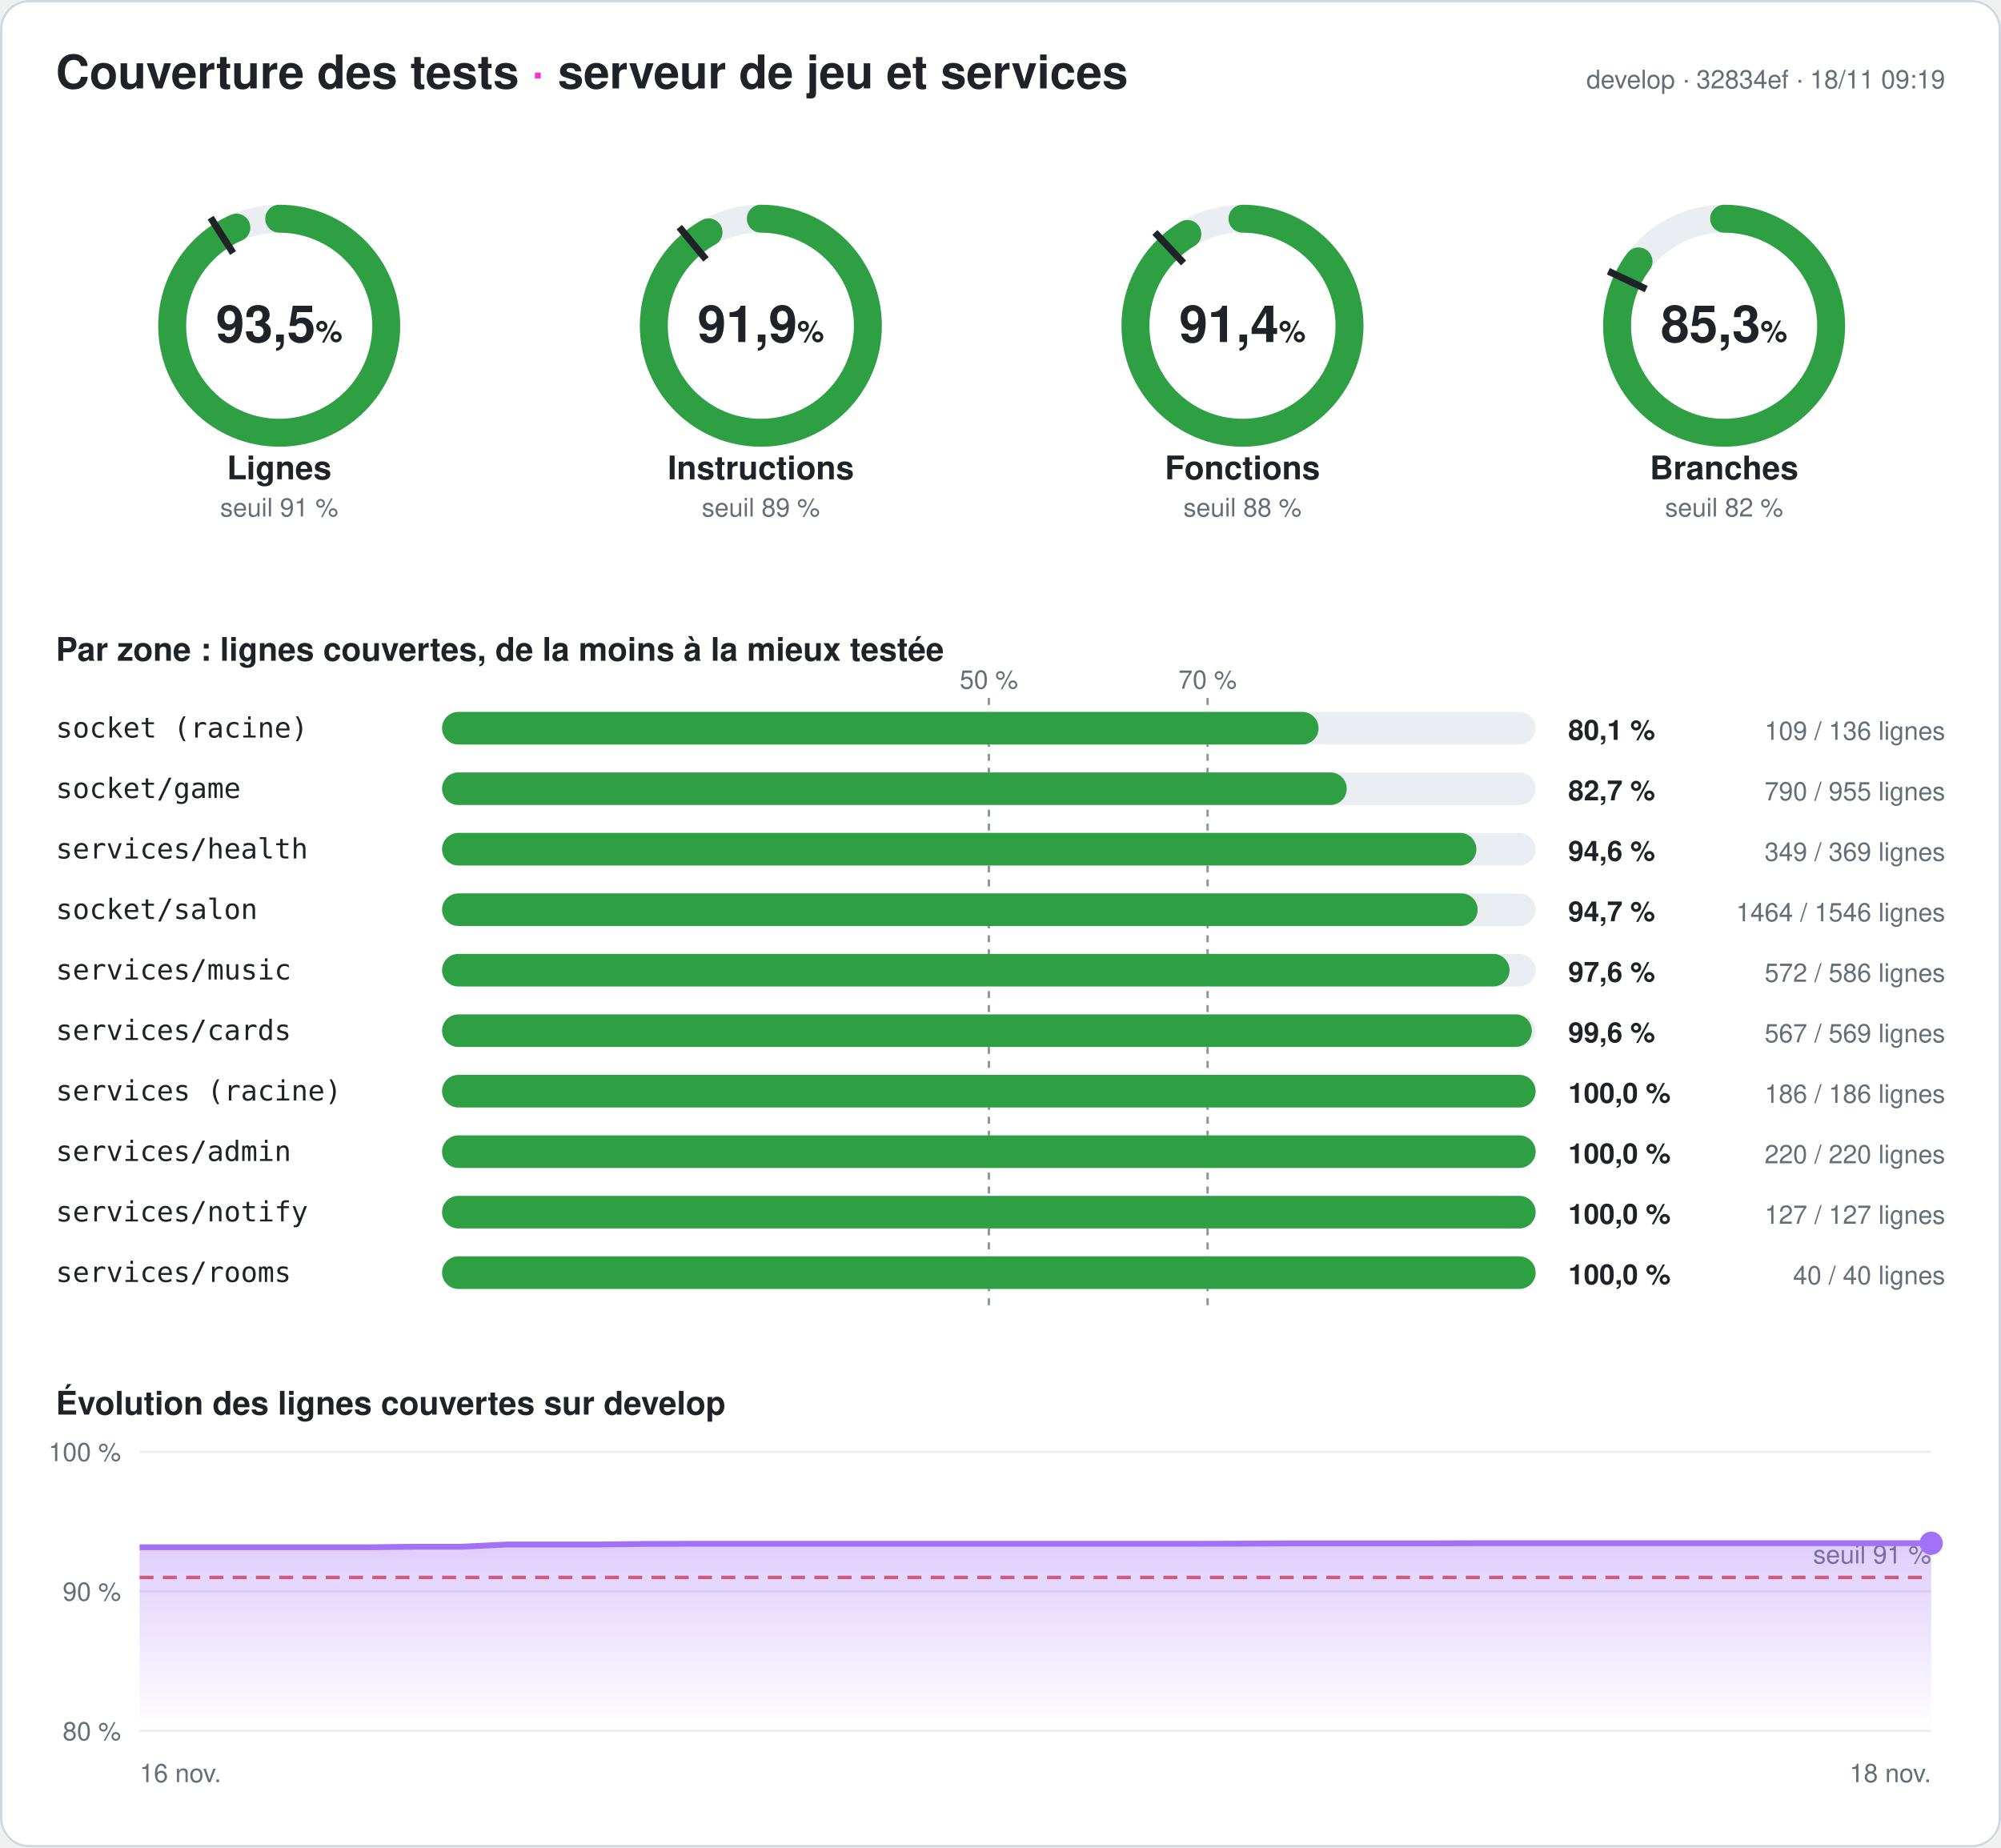
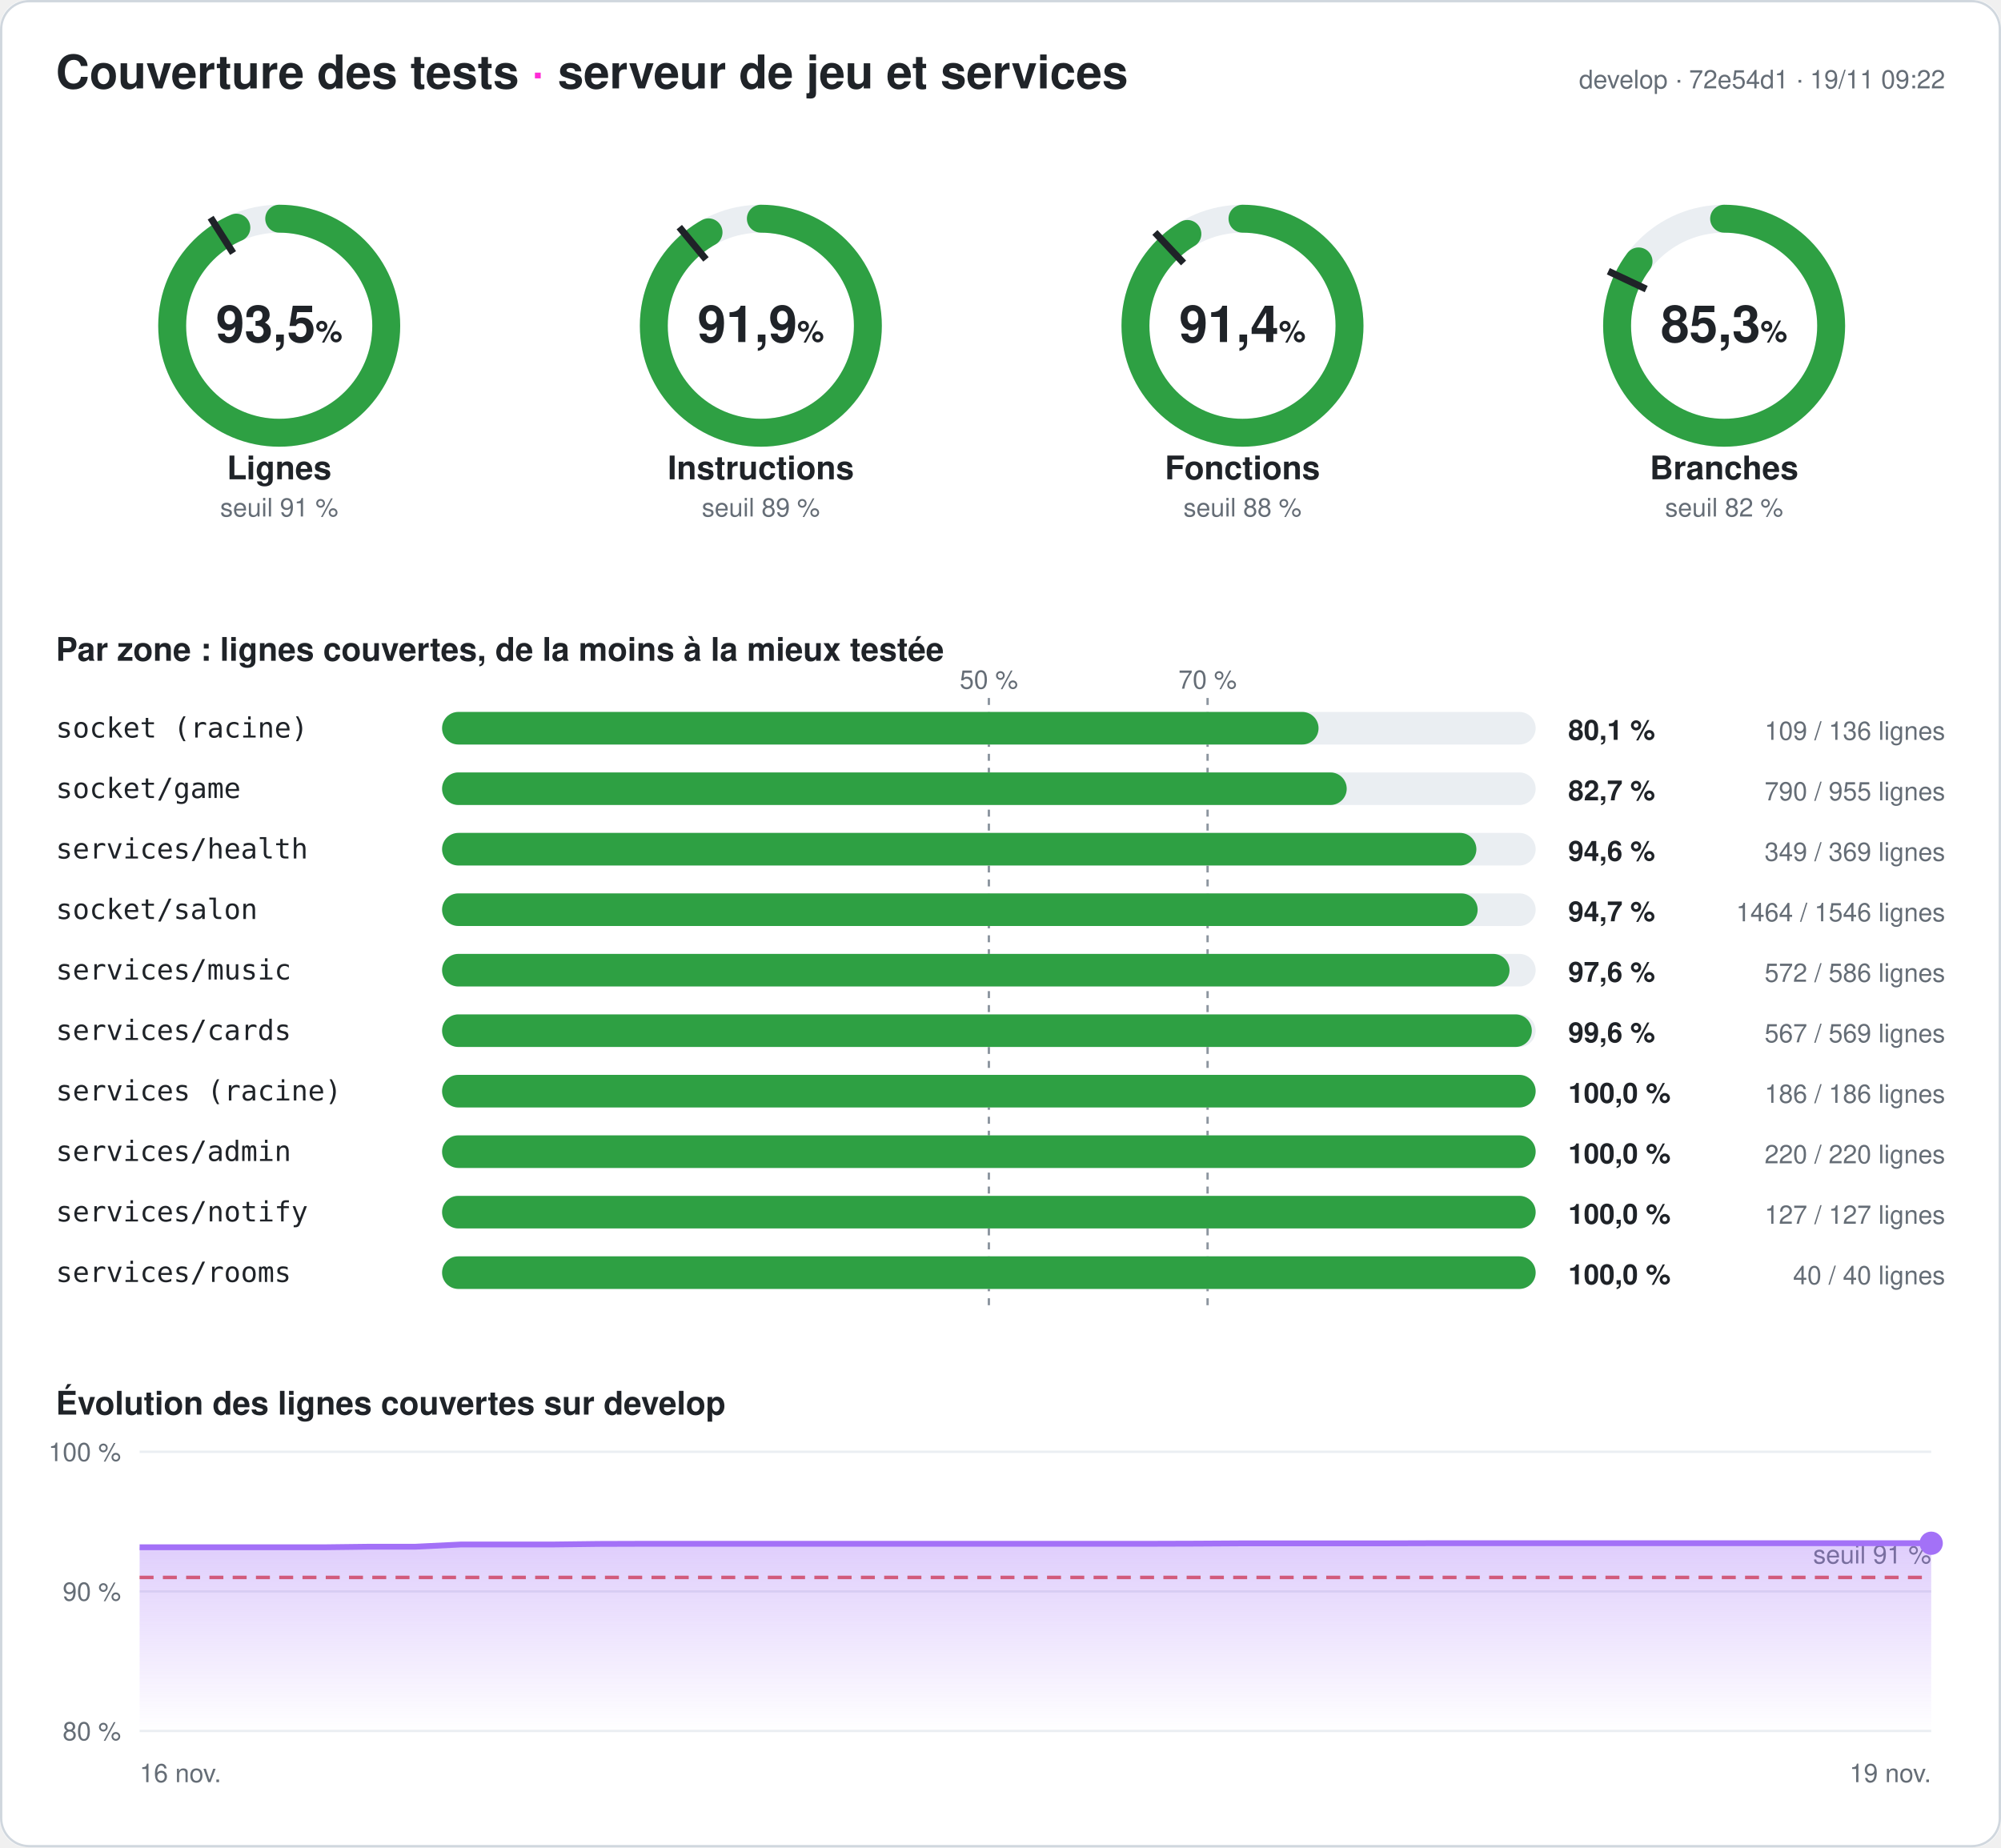
<svg xmlns="http://www.w3.org/2000/svg" width="860" height="794" viewBox="0 0 860 794" font-family="-apple-system,Segoe UI,Helvetica,Arial,sans-serif" role="img" aria-label="Couverture des tests du serveur : 93,5 % des lignes">
  <style>
.fond{fill:#ffffff}.titre{fill:#1f2328;font-size:20px;font-weight:700}.titre2{fill:#1f2328;font-size:14px;font-weight:600}
.valeur{fill:#1f2328;font-size:22px;font-weight:700}.unite{font-size:13px;font-weight:600}.nom{fill:#1f2328;font-size:14px;font-weight:600}
.petit{fill:#656d76;font-size:11px}.zone{fill:#1f2328;font-size:12px;font-family:ui-monospace,Consolas,monospace}
.chiffre{fill:#1f2328;font-size:12px;font-weight:700}.piste{stroke:#eaeef2}.piste-plein{fill:#eaeef2}.trait{stroke:#1f2328}
.repere{stroke:#8c959f;stroke-dasharray:3 3}.grille{stroke:#eaeef2}.bord{fill:none;stroke:#d0d7de}
@media (prefers-color-scheme: dark){.fond{fill:#0d1117}.titre,.titre2,.valeur,.nom,.zone,.chiffre{fill:#e6edf3}.petit{fill:#8d96a0}
.piste{stroke:#21262d}.piste-plein{fill:#21262d}.trait{stroke:#e6edf3}.repere{stroke:#6e7681}.grille{stroke:#21262d}.bord{stroke:#30363d}}
</style>
  <defs>
    <linearGradient id="degrade" x1="0" y1="0" x2="0" y2="1">
      <stop offset="0" stop-color="#a371f7" stop-opacity=".35" />
      <stop offset="1" stop-color="#a371f7" stop-opacity="0" />
    </linearGradient>
  </defs>
  <rect width="860" height="794" rx="12" class="fond" />
  <rect x=".5" y=".5" width="859" height="793" rx="12" class="bord" />
  <text x="24" y="38" class="titre">Couverture des tests <tspan fill="#ff2bd6">·</tspan> serveur de jeu et services</text>
-   <text x="836" y="38" class="petit" text-anchor="end">develop · 32834ef · 18/11 09:19</text>
+   <text x="836" y="38" class="petit" text-anchor="end">develop · 72e54d1 · 19/11 09:22</text>
  <g>
    <circle cx="120" cy="140" r="46" class="piste" stroke-width="12" fill="none" />
    <circle cx="120" cy="140" r="46" stroke="#2ea043" stroke-width="12" fill="none" stroke-linecap="round" stroke-dasharray="270.095 289.027" transform="rotate(-90 120 140)" />
    <polyline points="100.174,108.76 90.53,93.562" class="trait" stroke-width="3" />
    <text x="120" y="147" class="valeur" text-anchor="middle">93,5<tspan class="unite"> %</tspan>
    </text>
    <text x="120" y="206" class="nom" text-anchor="middle">Lignes</text>
    <text x="120" y="222" class="petit" text-anchor="middle">seuil 91 %</text>
  </g>
  <g>
    <circle cx="327" cy="140" r="46" class="piste" stroke-width="12" fill="none" />
    <circle cx="327" cy="140" r="46" stroke="#2ea043" stroke-width="12" fill="none" stroke-linecap="round" stroke-dasharray="265.558 289.027" transform="rotate(-90 327 140)" />
    <polyline points="303.415,111.491 291.942,97.622" class="trait" stroke-width="3" />
    <text x="327" y="147" class="valeur" text-anchor="middle">91,9<tspan class="unite"> %</tspan>
    </text>
    <text x="327" y="206" class="nom" text-anchor="middle">Instructions</text>
    <text x="327" y="222" class="petit" text-anchor="middle">seuil 89 %</text>
  </g>
  <g>
    <circle cx="534" cy="140" r="46" class="piste" stroke-width="12" fill="none" />
    <circle cx="534" cy="140" r="46" stroke="#2ea043" stroke-width="12" fill="none" stroke-linecap="round" stroke-dasharray="264.17 289.027" transform="rotate(-90 534 140)" />
    <polyline points="508.672,113.028 496.35,99.907" class="trait" stroke-width="3" />
    <text x="534" y="147" class="valeur" text-anchor="middle">91,4<tspan class="unite"> %</tspan>
    </text>
    <text x="534" y="206" class="nom" text-anchor="middle">Fonctions</text>
    <text x="534" y="222" class="petit" text-anchor="middle">seuil 88 %</text>
  </g>
  <g>
    <circle cx="741" cy="140" r="46" class="piste" stroke-width="12" fill="none" />
    <circle cx="741" cy="140" r="46" stroke="#2ea043" stroke-width="12" fill="none" stroke-linecap="round" stroke-dasharray="246.424 289.027" transform="rotate(-90 741 140)" />
    <polyline points="707.521,124.246 691.235,116.582" class="trait" stroke-width="3" />
    <text x="741" y="147" class="valeur" text-anchor="middle">85,3<tspan class="unite"> %</tspan>
    </text>
    <text x="741" y="206" class="nom" text-anchor="middle">Branches</text>
    <text x="741" y="222" class="petit" text-anchor="middle">seuil 82 %</text>
  </g>
  <text x="24" y="284" class="titre2">Par zone : lignes couvertes, de la moins à la mieux testée</text>
  <line x1="425" x2="425" y1="300" y2="564" class="repere" />
  <text x="425" y="296" class="petit" text-anchor="middle">50 %</text>
  <line x1="519" x2="519" y1="300" y2="564" class="repere" />
  <text x="519" y="296" class="petit" text-anchor="middle">70 %</text>
  <text x="24" y="317" class="zone">socket (racine)</text>
  <rect x="190" y="306" width="470" height="14" rx="7" class="piste-plein" />
  <rect x="190" y="306" width="376.691" height="14" rx="7" fill="#2ea043" />
  <text x="674" y="318" class="chiffre">80,1 %</text>
  <text x="836" y="318" class="petit" text-anchor="end">109 / 136 lignes</text>
  <text x="24" y="343" class="zone">socket/game</text>
  <rect x="190" y="332" width="470" height="14" rx="7" class="piste-plein" />
  <rect x="190" y="332" width="388.796" height="14" rx="7" fill="#2ea043" />
  <text x="674" y="344" class="chiffre">82,7 %</text>
  <text x="836" y="344" class="petit" text-anchor="end">790 / 955 lignes</text>
  <text x="24" y="369" class="zone">services/health</text>
  <rect x="190" y="358" width="470" height="14" rx="7" class="piste-plein" />
  <rect x="190" y="358" width="444.526" height="14" rx="7" fill="#2ea043" />
  <text x="674" y="370" class="chiffre">94,6 %</text>
  <text x="836" y="370" class="petit" text-anchor="end">349 / 369 lignes</text>
  <text x="24" y="395" class="zone">socket/salon</text>
  <rect x="190" y="384" width="470" height="14" rx="7" class="piste-plein" />
  <rect x="190" y="384" width="445.071" height="14" rx="7" fill="#2ea043" />
  <text x="674" y="396" class="chiffre">94,7 %</text>
  <text x="836" y="396" class="petit" text-anchor="end">1464 / 1546 lignes</text>
  <text x="24" y="421" class="zone">services/music</text>
  <rect x="190" y="410" width="470" height="14" rx="7" class="piste-plein" />
  <rect x="190" y="410" width="458.771" height="14" rx="7" fill="#2ea043" />
  <text x="674" y="422" class="chiffre">97,6 %</text>
  <text x="836" y="422" class="petit" text-anchor="end">572 / 586 lignes</text>
  <text x="24" y="447" class="zone">services/cards</text>
  <rect x="190" y="436" width="470" height="14" rx="7" class="piste-plein" />
  <rect x="190" y="436" width="468.348" height="14" rx="7" fill="#2ea043" />
  <text x="674" y="448" class="chiffre">99,6 %</text>
  <text x="836" y="448" class="petit" text-anchor="end">567 / 569 lignes</text>
  <text x="24" y="473" class="zone">services (racine)</text>
  <rect x="190" y="462" width="470" height="14" rx="7" class="piste-plein" />
  <rect x="190" y="462" width="470" height="14" rx="7" fill="#2ea043" />
  <text x="674" y="474" class="chiffre">100,0 %</text>
  <text x="836" y="474" class="petit" text-anchor="end">186 / 186 lignes</text>
  <text x="24" y="499" class="zone">services/admin</text>
  <rect x="190" y="488" width="470" height="14" rx="7" class="piste-plein" />
  <rect x="190" y="488" width="470" height="14" rx="7" fill="#2ea043" />
  <text x="674" y="500" class="chiffre">100,0 %</text>
  <text x="836" y="500" class="petit" text-anchor="end">220 / 220 lignes</text>
  <text x="24" y="525" class="zone">services/notify</text>
  <rect x="190" y="514" width="470" height="14" rx="7" class="piste-plein" />
  <rect x="190" y="514" width="470" height="14" rx="7" fill="#2ea043" />
  <text x="674" y="526" class="chiffre">100,0 %</text>
  <text x="836" y="526" class="petit" text-anchor="end">127 / 127 lignes</text>
  <text x="24" y="551" class="zone">services/rooms</text>
  <rect x="190" y="540" width="470" height="14" rx="7" class="piste-plein" />
  <rect x="190" y="540" width="470" height="14" rx="7" fill="#2ea043" />
  <text x="674" y="552" class="chiffre">100,0 %</text>
  <text x="836" y="552" class="petit" text-anchor="end">40 / 40 lignes</text>
  <text x="24" y="608" class="titre2">Évolution des lignes couvertes sur develop</text>
  <line x1="60" x2="830" y1="744" y2="744" class="grille" />
  <text x="52" y="748" class="petit" text-anchor="end">80 %</text>
  <line x1="60" x2="830" y1="684" y2="684" class="grille" />
  <text x="52" y="688" class="petit" text-anchor="end">90 %</text>
  <line x1="60" x2="830" y1="624" y2="624" class="grille" />
  <text x="52" y="628" class="petit" text-anchor="end">100 %</text>
  <line x1="60" x2="830" y1="678" y2="678" stroke="#e5534b" stroke-dasharray="6 4" stroke-width="1.5" />
  <text x="830" y="672" class="petit" fill="#e5534b" text-anchor="end">seuil 91 %</text>
-   <polygon points="60,744 60,665.04 79.744,665.04 99.487,665.04 119.231,665.04 138.974,665.04 158.718,665.04 178.462,664.8 198.205,664.8 217.949,663.84 237.692,663.84 257.436,663.84 277.179,663.6 296.923,663.54 316.667,663.54 336.41,663.54 356.154,663.54 375.897,663.54 395.641,663.54 415.385,663.54 435.128,663.54 454.872,663.54 474.615,663.54 494.359,663.54 514.103,663.54 533.846,663.48 553.59,663.36 573.333,663.36 593.077,663.36 612.821,663.36 632.564,663.3 652.308,663.3 672.051,663.3 691.795,663.3 711.538,663.3 731.282,663.3 751.026,663.3 770.769,663.3 790.513,663.3 810.256,663.3 830,663.3 830,744" fill="url(#degrade)" />
-   <polyline points="60,665.04 79.744,665.04 99.487,665.04 119.231,665.04 138.974,665.04 158.718,665.04 178.462,664.8 198.205,664.8 217.949,663.84 237.692,663.84 257.436,663.84 277.179,663.6 296.923,663.54 316.667,663.54 336.41,663.54 356.154,663.54 375.897,663.54 395.641,663.54 415.385,663.54 435.128,663.54 454.872,663.54 474.615,663.54 494.359,663.54 514.103,663.54 533.846,663.48 553.59,663.36 573.333,663.36 593.077,663.36 612.821,663.36 632.564,663.3 652.308,663.3 672.051,663.3 691.795,663.3 711.538,663.3 731.282,663.3 751.026,663.3 770.769,663.3 790.513,663.3 810.256,663.3 830,663.3" fill="none" stroke="#a371f7" stroke-width="2.5" stroke-linejoin="round" />
+   <polygon points="60,744 60,665.04 79.744,665.04 99.487,665.04 119.231,665.04 138.974,665.04 158.718,664.8 178.462,664.8 198.205,663.84 217.949,663.84 237.692,663.84 257.436,663.6 277.179,663.54 296.923,663.54 316.667,663.54 336.41,663.54 356.154,663.54 375.897,663.54 395.641,663.54 415.385,663.54 435.128,663.54 454.872,663.54 474.615,663.54 494.359,663.54 514.103,663.48 533.846,663.36 553.59,663.36 573.333,663.36 593.077,663.36 612.821,663.3 632.564,663.3 652.308,663.3 672.051,663.3 691.795,663.3 711.538,663.3 731.282,663.3 751.026,663.3 770.769,663.3 790.513,663.3 810.256,663.3 830,663.3 830,744" fill="url(#degrade)" />
+   <polyline points="60,665.04 79.744,665.04 99.487,665.04 119.231,665.04 138.974,665.04 158.718,664.8 178.462,664.8 198.205,663.84 217.949,663.84 237.692,663.84 257.436,663.6 277.179,663.54 296.923,663.54 316.667,663.54 336.41,663.54 356.154,663.54 375.897,663.54 395.641,663.54 415.385,663.54 435.128,663.54 454.872,663.54 474.615,663.54 494.359,663.54 514.103,663.48 533.846,663.36 553.59,663.36 573.333,663.36 593.077,663.36 612.821,663.3 632.564,663.3 652.308,663.3 672.051,663.3 691.795,663.3 711.538,663.3 731.282,663.3 751.026,663.3 770.769,663.3 790.513,663.3 810.256,663.3 830,663.3" fill="none" stroke="#a371f7" stroke-width="2.5" stroke-linejoin="round" />
  <circle cx="830" cy="663.3" r="5" fill="#a371f7" />
  <text x="60" y="766" class="petit">16 nov.</text>
-   <text x="830" y="766" class="petit" text-anchor="end">18 nov.</text>
+   <text x="830" y="766" class="petit" text-anchor="end">19 nov.</text>
</svg>
